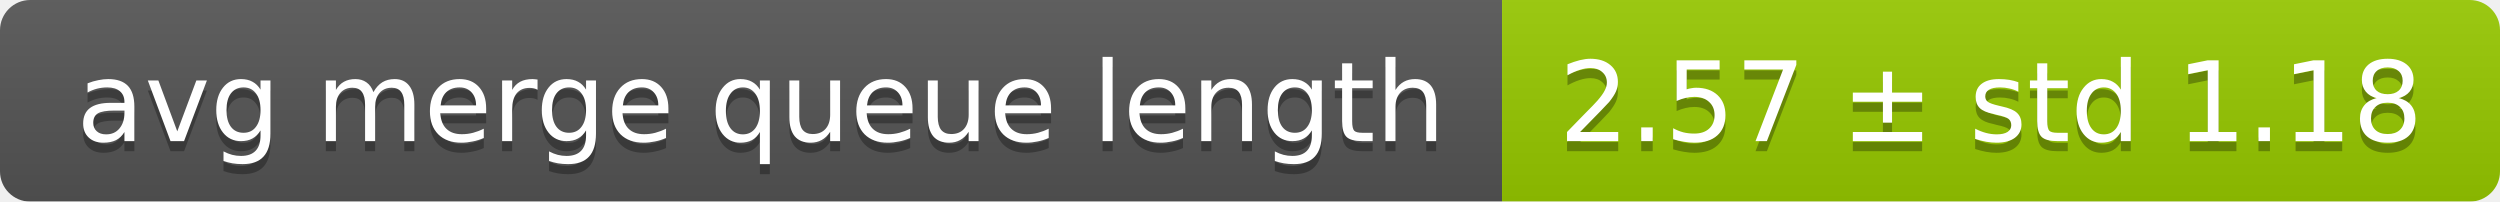
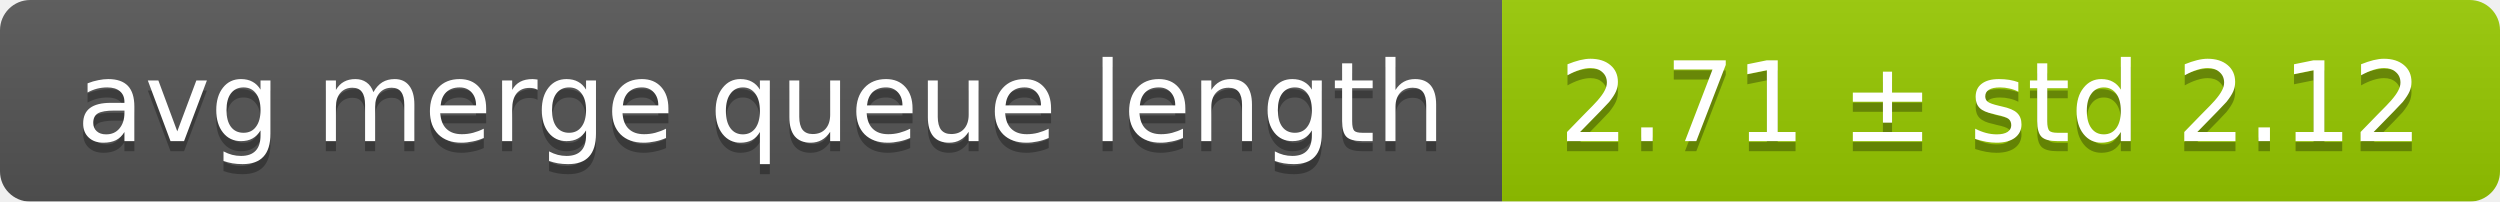
<svg xmlns="http://www.w3.org/2000/svg" width="248" height="20">
  <linearGradient id="smooth" x2="0" y2="100%">
    <stop offset="0" stop-color="#bbb" stop-opacity=".1" />
    <stop offset="1" stop-opacity=".1" />
  </linearGradient>
  <mask id="round">
    <rect width="248" height="20" rx="3" fill="#fff" />
  </mask>
  <g mask="url(#round)">
    <rect width="149" height="20" fill="#555" />
    <rect x="149" width="99" height="20" fill="#97ca00" />
    <rect width="248" height="20" fill="url(#smooth)" />
  </g>
  <g fill="#fff" text-anchor="middle" font-family="DejaVu Sans,Verdana,Geneva,sans-serif" font-size="11">
    <text x="75.5" y="15" fill="#010101" fill-opacity=".3">avg merge queue length</text>
    <text x="75.5" y="14">avg merge queue length</text>
-     <text x="197.5" y="15" fill="#010101" fill-opacity=".3">2.57 ± std 1.18</text>
-     <text x="197.5" y="14">2.57 ± std 1.18</text>
+     <text x="197.5" y="15" fill="#010101" fill-opacity=".3">2.71 ± std 2.12</text>
+     <text x="197.5" y="14">2.71 ± std 2.12</text>
  </g>
</svg>
